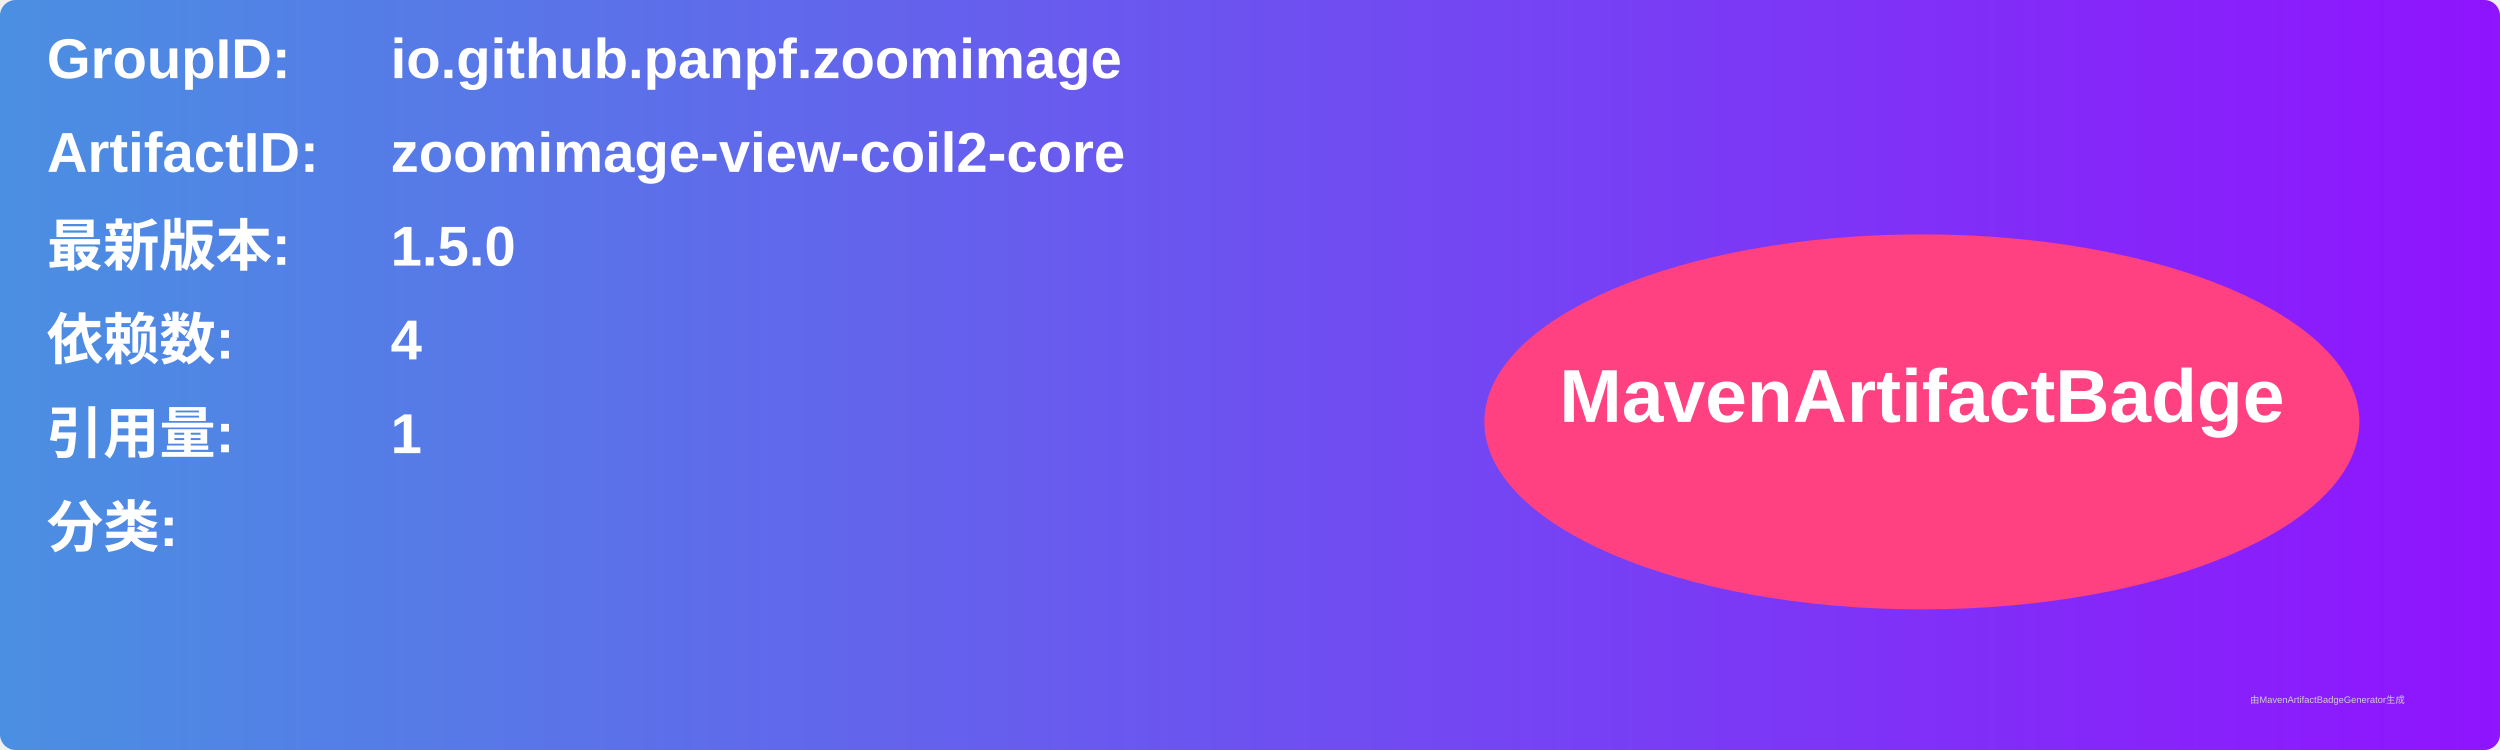
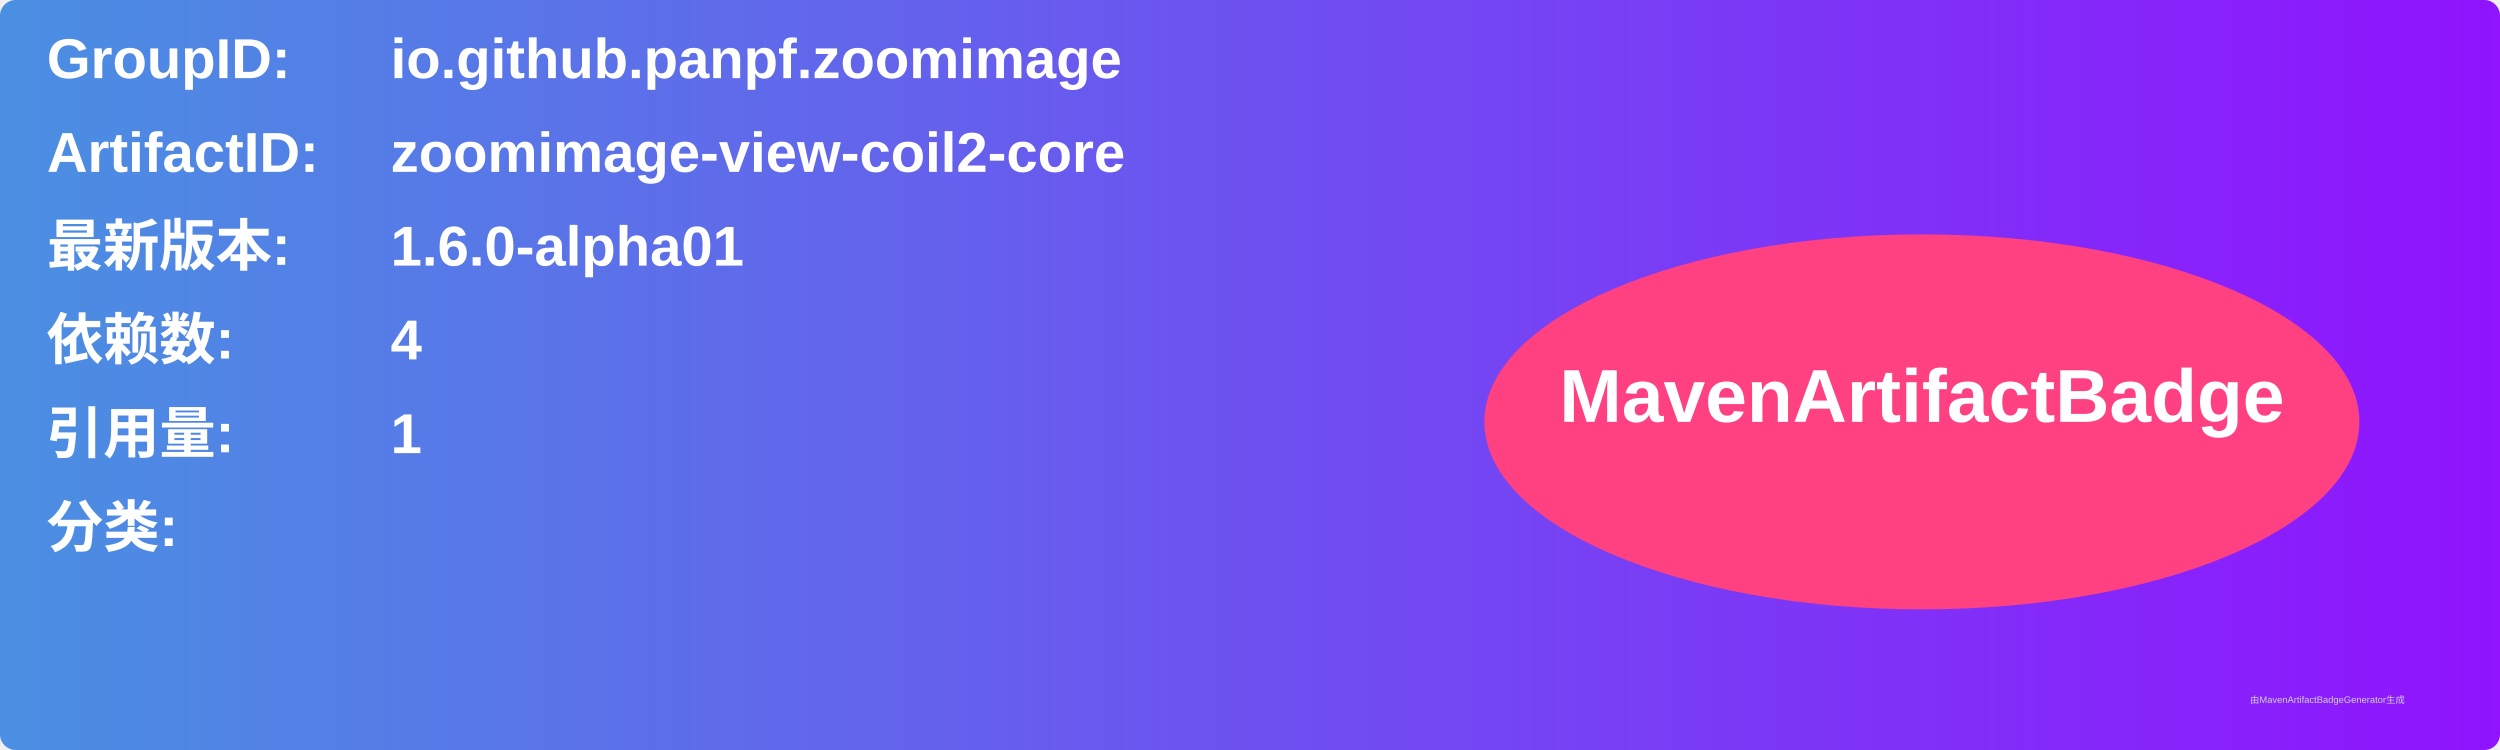
<svg xmlns="http://www.w3.org/2000/svg" width="800" height="240" viewBox="0 0 800 240">
  <linearGradient id="grad" x1="0%" y1="0%" x2="100%" y2="0%">
    <stop offset="0%" stop-color="#4a90e2" />
    <stop offset="100%" stop-color="#9013fe" />
  </linearGradient>
  <rect width="100%" height="100%" rx="5" ry="5" fill="url(#grad)" />
  <g transform="translate(15, 15)">
    <text x="0" y="10" font-family="Arial" font-size="18" fill="white" font-weight="bold" width="260">GroupID:</text>
    <text x="110" y="10" font-family="Arial" font-size="18" fill="white" font-weight="bold" width="460">io.github.panpf.zoomimage</text>
    <text x="0" y="40" font-family="Arial" font-size="18" fill="white" font-weight="bold" width="260">ArtifactID:</text>
    <text x="110" y="40" font-family="Arial" font-size="18" fill="white" font-weight="bold" width="460">zoomimage-view-coil2-core</text>
    <text x="0" y="70" font-family="Arial" font-size="18" fill="white" font-weight="bold">最新版本:</text>
    <text x="110" y="70" font-family="Arial" font-size="18" fill="white" font-weight="bold">
-       <tspan font-weight="bold">1.5.0</tspan>
+       <tspan font-weight="bold">1.6.0-alpha01</tspan>
    </text>
    <text x="0" y="100" font-family="Arial" font-size="18" fill="white" font-weight="bold">依赖数: </text>
    <text x="110" y="100" font-family="Arial" font-size="18" fill="white">
      <tspan font-weight="bold">4</tspan>
    </text>
    <text x="0" y="130" font-family="Arial" font-size="18" fill="white" font-weight="bold">引用量: </text>
    <text x="110" y="130" font-family="Arial" font-size="18" fill="white">
      <tspan font-weight="bold">1</tspan>
    </text>
    <text x="0" y="160" font-family="Arial" font-size="18" fill="white" font-weight="bold">分类:</text>
    <text x="10" y="190" font-family="Arial" font-size="10" fill="white">
      <tspan font-weight="bold" />
    </text>
    <ellipse cx="600" cy="120" rx="140" ry="60" fill="#ff4081" />
    <text x="600" y="120" text-anchor="middle" font-family="Arial" font-size="24" fill="white" font-weight="bold">MavenArtifactBadge</text>
  </g>
  <text x="720" y="225" font-family="Arial" font-size="3" fill="#d0d0d0">由MavenArtifactBadgeGenerator生成</text>
</svg>
